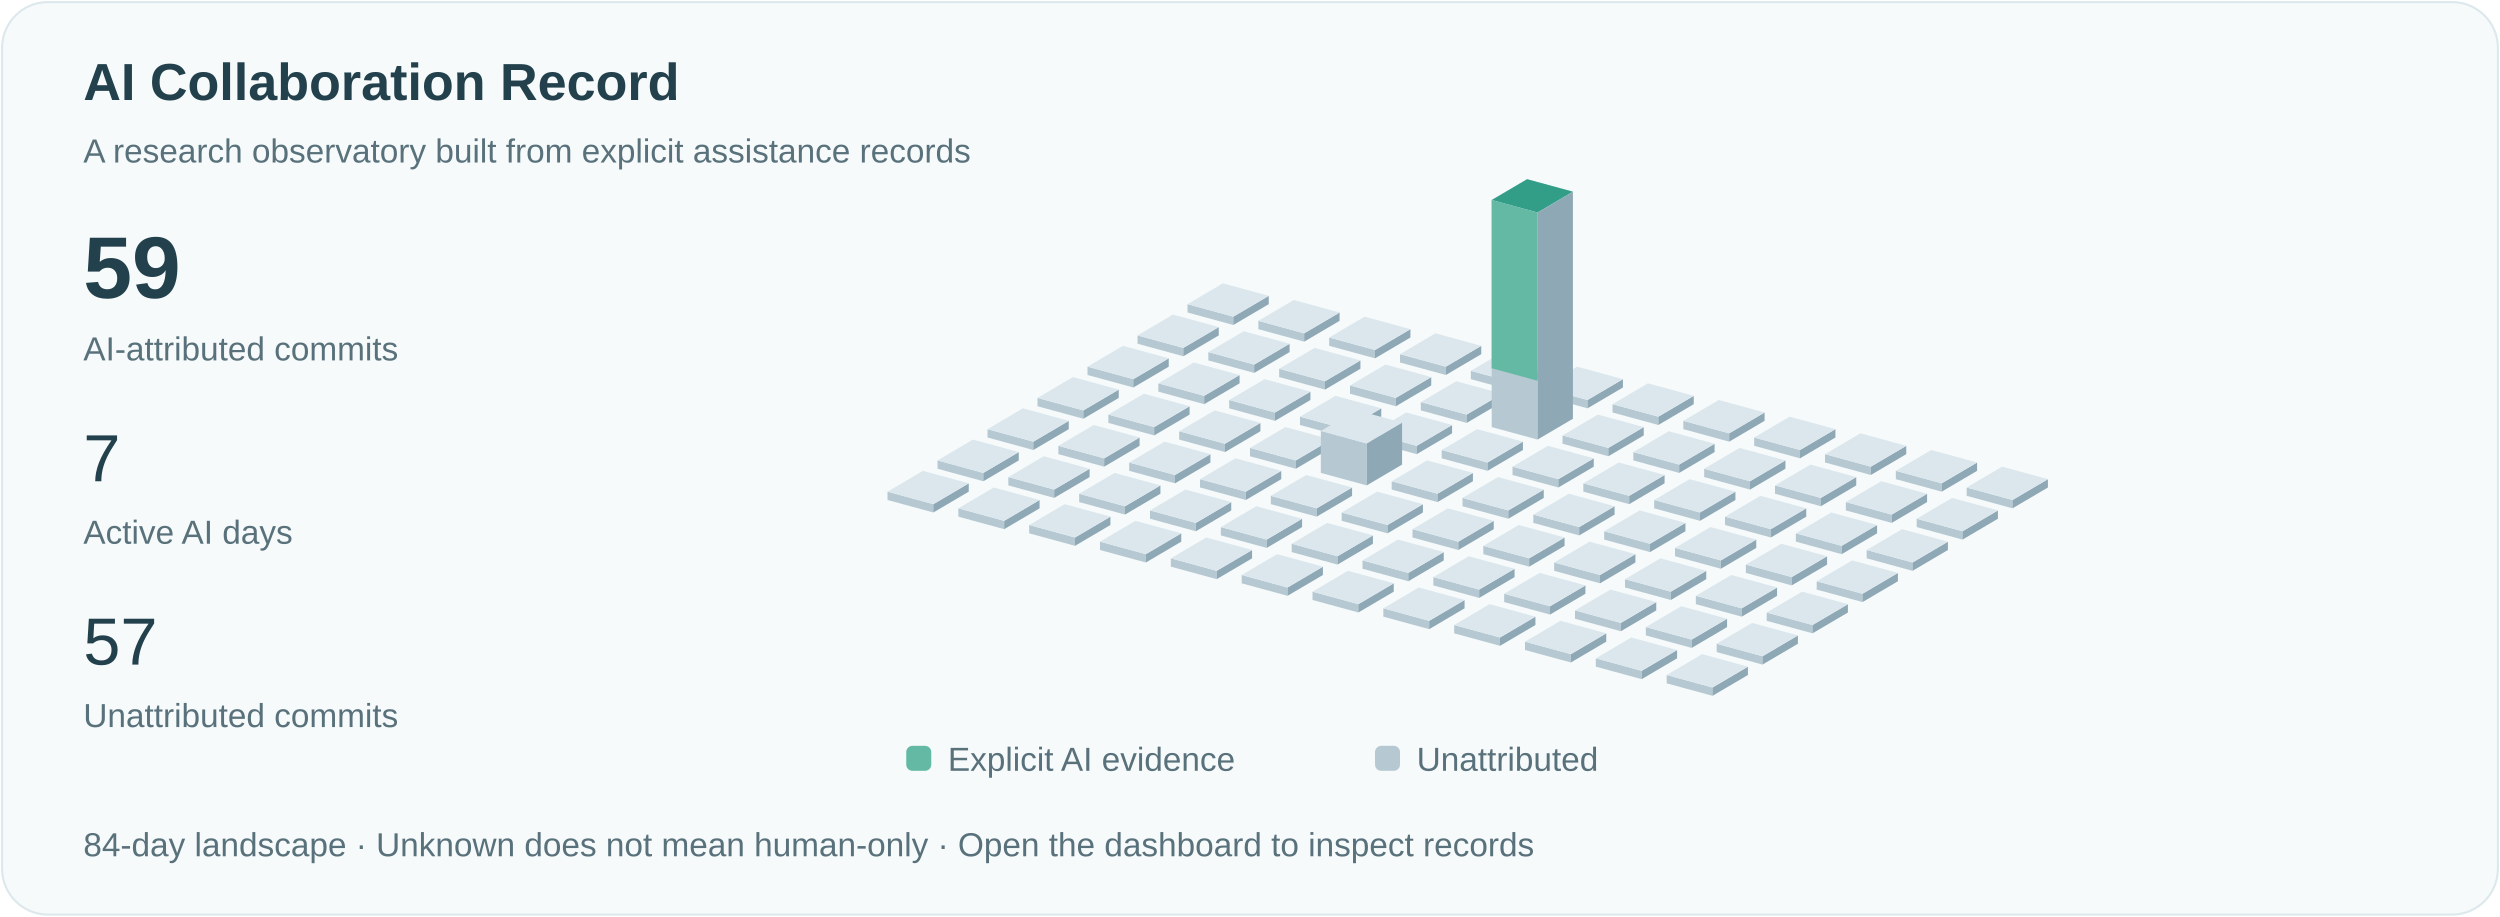
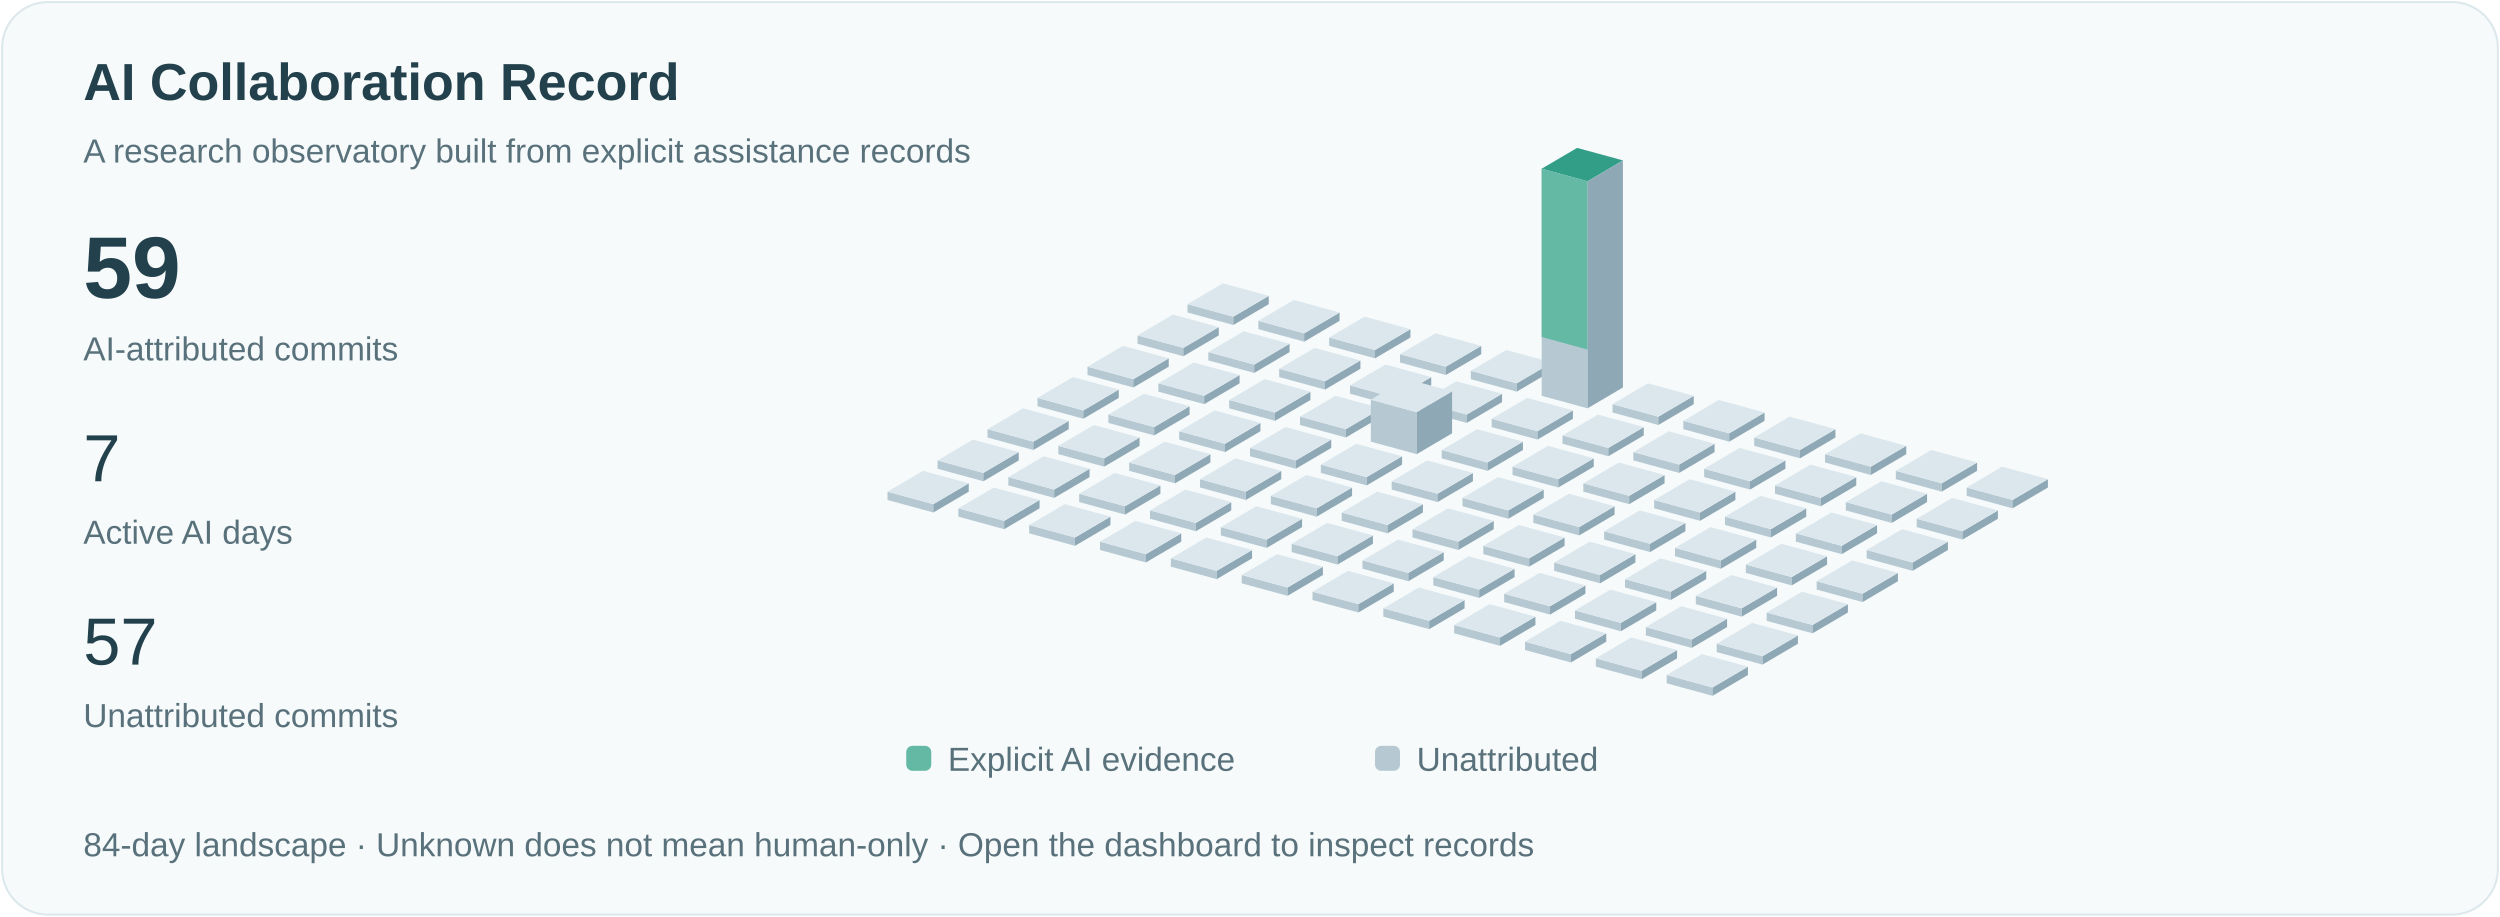
<svg xmlns="http://www.w3.org/2000/svg" viewBox="0 0 1200 440" role="img" aria-labelledby="title">
  <style>text{font-family:Arial,sans-serif;fill:#23414c}.small{font-size:16px;fill:#59717b}.pulse{animation:pulse 3s ease-in-out infinite}@keyframes pulse{50%{opacity:.35}}@media(prefers-reduced-motion:reduce){.pulse{animation:none}.signal{display:none}}</style>
  <rect x="1" y="1" width="1198" height="438" rx="22" fill="#f6fafb" stroke="#dce8eb" />
  <text x="40" y="48" font-size="25" font-weight="600">AI Collaboration Record</text>
  <text x="40" y="78" class="small">A research observatory built from explicit assistance records</text>
  <text x="40" y="143" font-size="42" font-weight="600">59</text>
  <text x="40" y="173" class="small">AI-attributed commits</text>
  <text x="40" y="231" font-size="32">7</text>
  <text x="40" y="261" class="small">Active AI days</text>
  <text x="40" y="319" font-size="32">57</text>
  <text x="40" y="349" class="small">Unattributed commits</text>
  <path d="M570,150l22,6 0,-4.0 -22,-6Z" fill="#b6c9d2" />
  <path d="M592,156l17,-10 0,-4.0 -17,10Z" fill="#8fa8b5" />
  <path d="M570,146.0l17,-10 22,6 -17,10Z" fill="#dbe7ed" />
  <path d="M546,165l22,6 0,-4.0 -22,-6Z" fill="#b6c9d2" />
  <path d="M568,171l17,-10 0,-4.0 -17,10Z" fill="#8fa8b5" />
  <path d="M546,161.0l17,-10 22,6 -17,10Z" fill="#dbe7ed" />
  <path d="M522,180l22,6 0,-4.0 -22,-6Z" fill="#b6c9d2" />
  <path d="M544,186l17,-10 0,-4.0 -17,10Z" fill="#8fa8b5" />
  <path d="M522,176.0l17,-10 22,6 -17,10Z" fill="#dbe7ed" />
  <path d="M498,195l22,6 0,-4.0 -22,-6Z" fill="#b6c9d2" />
  <path d="M520,201l17,-10 0,-4.0 -17,10Z" fill="#8fa8b5" />
  <path d="M498,191.0l17,-10 22,6 -17,10Z" fill="#dbe7ed" />
  <path d="M474,210l22,6 0,-4.0 -22,-6Z" fill="#b6c9d2" />
  <path d="M496,216l17,-10 0,-4.0 -17,10Z" fill="#8fa8b5" />
  <path d="M474,206.0l17,-10 22,6 -17,10Z" fill="#dbe7ed" />
  <path d="M450,225l22,6 0,-4.0 -22,-6Z" fill="#b6c9d2" />
  <path d="M472,231l17,-10 0,-4.0 -17,10Z" fill="#8fa8b5" />
  <path d="M450,221.0l17,-10 22,6 -17,10Z" fill="#dbe7ed" />
  <path d="M426,240l22,6 0,-4.0 -22,-6Z" fill="#b6c9d2" />
  <path d="M448,246l17,-10 0,-4.0 -17,10Z" fill="#8fa8b5" />
  <path d="M426,236.0l17,-10 22,6 -17,10Z" fill="#dbe7ed" />
  <path d="M604,158l22,6 0,-4.0 -22,-6Z" fill="#b6c9d2" />
  <path d="M626,164l17,-10 0,-4.0 -17,10Z" fill="#8fa8b5" />
  <path d="M604,154.0l17,-10 22,6 -17,10Z" fill="#dbe7ed" />
  <path d="M580,173l22,6 0,-4.0 -22,-6Z" fill="#b6c9d2" />
  <path d="M602,179l17,-10 0,-4.0 -17,10Z" fill="#8fa8b5" />
  <path d="M580,169.0l17,-10 22,6 -17,10Z" fill="#dbe7ed" />
  <path d="M556,188l22,6 0,-4.0 -22,-6Z" fill="#b6c9d2" />
  <path d="M578,194l17,-10 0,-4.0 -17,10Z" fill="#8fa8b5" />
  <path d="M556,184.0l17,-10 22,6 -17,10Z" fill="#dbe7ed" />
  <path d="M532,203l22,6 0,-4.0 -22,-6Z" fill="#b6c9d2" />
  <path d="M554,209l17,-10 0,-4.0 -17,10Z" fill="#8fa8b5" />
  <path d="M532,199.0l17,-10 22,6 -17,10Z" fill="#dbe7ed" />
  <path d="M508,218l22,6 0,-4.0 -22,-6Z" fill="#b6c9d2" />
  <path d="M530,224l17,-10 0,-4.0 -17,10Z" fill="#8fa8b5" />
  <path d="M508,214.0l17,-10 22,6 -17,10Z" fill="#dbe7ed" />
  <path d="M484,233l22,6 0,-4.0 -22,-6Z" fill="#b6c9d2" />
  <path d="M506,239l17,-10 0,-4.0 -17,10Z" fill="#8fa8b5" />
  <path d="M484,229.0l17,-10 22,6 -17,10Z" fill="#dbe7ed" />
  <path d="M460,248l22,6 0,-4.0 -22,-6Z" fill="#b6c9d2" />
  <path d="M482,254l17,-10 0,-4.0 -17,10Z" fill="#8fa8b5" />
  <path d="M460,244.0l17,-10 22,6 -17,10Z" fill="#dbe7ed" />
  <path d="M638,166l22,6 0,-4.0 -22,-6Z" fill="#b6c9d2" />
  <path d="M660,172l17,-10 0,-4.0 -17,10Z" fill="#8fa8b5" />
  <path d="M638,162.0l17,-10 22,6 -17,10Z" fill="#dbe7ed" />
  <path d="M614,181l22,6 0,-4.0 -22,-6Z" fill="#b6c9d2" />
  <path d="M636,187l17,-10 0,-4.0 -17,10Z" fill="#8fa8b5" />
  <path d="M614,177.0l17,-10 22,6 -17,10Z" fill="#dbe7ed" />
  <path d="M590,196l22,6 0,-4.0 -22,-6Z" fill="#b6c9d2" />
  <path d="M612,202l17,-10 0,-4.0 -17,10Z" fill="#8fa8b5" />
  <path d="M590,192.0l17,-10 22,6 -17,10Z" fill="#dbe7ed" />
  <path d="M566,211l22,6 0,-4.0 -22,-6Z" fill="#b6c9d2" />
  <path d="M588,217l17,-10 0,-4.0 -17,10Z" fill="#8fa8b5" />
  <path d="M566,207.0l17,-10 22,6 -17,10Z" fill="#dbe7ed" />
  <path d="M542,226l22,6 0,-4.0 -22,-6Z" fill="#b6c9d2" />
  <path d="M564,232l17,-10 0,-4.0 -17,10Z" fill="#8fa8b5" />
  <path d="M542,222.0l17,-10 22,6 -17,10Z" fill="#dbe7ed" />
  <path d="M518,241l22,6 0,-4.0 -22,-6Z" fill="#b6c9d2" />
  <path d="M540,247l17,-10 0,-4.0 -17,10Z" fill="#8fa8b5" />
  <path d="M518,237.0l17,-10 22,6 -17,10Z" fill="#dbe7ed" />
  <path d="M494,256l22,6 0,-4.0 -22,-6Z" fill="#b6c9d2" />
  <path d="M516,262l17,-10 0,-4.0 -17,10Z" fill="#8fa8b5" />
  <path d="M494,252.0l17,-10 22,6 -17,10Z" fill="#dbe7ed" />
  <path d="M672,174l22,6 0,-4.0 -22,-6Z" fill="#b6c9d2" />
  <path d="M694,180l17,-10 0,-4.0 -17,10Z" fill="#8fa8b5" />
  <path d="M672,170.0l17,-10 22,6 -17,10Z" fill="#dbe7ed" />
  <path d="M648,189l22,6 0,-4.0 -22,-6Z" fill="#b6c9d2" />
  <path d="M670,195l17,-10 0,-4.0 -17,10Z" fill="#8fa8b5" />
  <path d="M648,185.0l17,-10 22,6 -17,10Z" fill="#dbe7ed" />
  <path d="M624,204l22,6 0,-4.0 -22,-6Z" fill="#b6c9d2" />
  <path d="M646,210l17,-10 0,-4.0 -17,10Z" fill="#8fa8b5" />
  <path d="M624,200.0l17,-10 22,6 -17,10Z" fill="#dbe7ed" />
  <path d="M600,219l22,6 0,-4.0 -22,-6Z" fill="#b6c9d2" />
  <path d="M622,225l17,-10 0,-4.0 -17,10Z" fill="#8fa8b5" />
  <path d="M600,215.0l17,-10 22,6 -17,10Z" fill="#dbe7ed" />
  <path d="M576,234l22,6 0,-4.0 -22,-6Z" fill="#b6c9d2" />
  <path d="M598,240l17,-10 0,-4.0 -17,10Z" fill="#8fa8b5" />
  <path d="M576,230.0l17,-10 22,6 -17,10Z" fill="#dbe7ed" />
  <path d="M552,249l22,6 0,-4.0 -22,-6Z" fill="#b6c9d2" />
  <path d="M574,255l17,-10 0,-4.0 -17,10Z" fill="#8fa8b5" />
  <path d="M552,245.0l17,-10 22,6 -17,10Z" fill="#dbe7ed" />
  <path d="M528,264l22,6 0,-4.0 -22,-6Z" fill="#b6c9d2" />
  <path d="M550,270l17,-10 0,-4.0 -17,10Z" fill="#8fa8b5" />
  <path d="M528,260.0l17,-10 22,6 -17,10Z" fill="#dbe7ed" />
  <path d="M706,182l22,6 0,-4.0 -22,-6Z" fill="#b6c9d2" />
  <path d="M728,188l17,-10 0,-4.0 -17,10Z" fill="#8fa8b5" />
  <path d="M706,178.0l17,-10 22,6 -17,10Z" fill="#dbe7ed" />
  <path d="M682,197l22,6 0,-4.0 -22,-6Z" fill="#b6c9d2" />
  <path d="M704,203l17,-10 0,-4.0 -17,10Z" fill="#8fa8b5" />
  <path d="M682,193.0l17,-10 22,6 -17,10Z" fill="#dbe7ed" />
-   <path d="M658,212l22,6 0,-4.0 -22,-6Z" fill="#b6c9d2" />
-   <path d="M680,218l17,-10 0,-4.0 -17,10Z" fill="#8fa8b5" />
-   <path d="M658,208.0l17,-10 22,6 -17,10Z" fill="#dbe7ed" />
-   <path d="M634,227l22,6 0,-20.154 -22,-6Z" fill="#b6c9d2" />
-   <path d="M656,233l17,-10 0,-20.154 -17,10Z" fill="#8fa8b5" />
-   <path d="M634,206.846l17,-10 22,6 -17,10Z" fill="#dbe7ed" />
+   <path d="M658,212l22,6 0,-20.154 -22,-6Z" fill="#b6c9d2" />
+   <path d="M680,218l17,-10 0,-20.154 -17,10Z" fill="#8fa8b5" />
+   <path d="M658,191.846l17,-10 22,6 -17,10Z" fill="#dbe7ed" />
+   <path d="M634,227l22,6 0,-4.0 -22,-6Z" fill="#b6c9d2" />
+   <path d="M656,233l17,-10 0,-4.0 -17,10Z" fill="#8fa8b5" />
+   <path d="M634,223.0l17,-10 22,6 -17,10Z" fill="#dbe7ed" />
  <path d="M610,242l22,6 0,-4.0 -22,-6Z" fill="#b6c9d2" />
  <path d="M632,248l17,-10 0,-4.0 -17,10Z" fill="#8fa8b5" />
  <path d="M610,238.0l17,-10 22,6 -17,10Z" fill="#dbe7ed" />
  <path d="M586,257l22,6 0,-4.0 -22,-6Z" fill="#b6c9d2" />
  <path d="M608,263l17,-10 0,-4.0 -17,10Z" fill="#8fa8b5" />
  <path d="M586,253.0l17,-10 22,6 -17,10Z" fill="#dbe7ed" />
  <path d="M562,272l22,6 0,-4.0 -22,-6Z" fill="#b6c9d2" />
  <path d="M584,278l17,-10 0,-4.0 -17,10Z" fill="#8fa8b5" />
  <path d="M562,268.0l17,-10 22,6 -17,10Z" fill="#dbe7ed" />
-   <path d="M740,190l22,6 0,-4.0 -22,-6Z" fill="#b6c9d2" />
-   <path d="M762,196l17,-10 0,-4.0 -17,10Z" fill="#8fa8b5" />
-   <path d="M740,186.0l17,-10 22,6 -17,10Z" fill="#dbe7ed" />
-   <path d="M716,205l22,6 0,-109.0 -22,-6Z" fill="#b6c9d2" />
-   <path d="M738,211l17,-10 0,-109.0 -17,10Z" fill="#8fa8b5" />
-   <path d="M716,96.0l17,-10 22,6 -17,10Z" fill="#dbe7ed" />
-   <path class="pulse" d="M716,96.0l17,-10 22,6 -17,10Z" fill="#339e88" />
-   <path d="M716,96.0l22,6 0,80.769 -22,-6Z" fill="#63b9a4" />
+   <path d="M740,190l22,6 0,-109.0 -22,-6Z" fill="#b6c9d2" />
+   <path d="M762,196l17,-10 0,-109.0 -17,10Z" fill="#8fa8b5" />
+   <path d="M740,81.0l17,-10 22,6 -17,10Z" fill="#dbe7ed" />
+   <path class="pulse" d="M740,81.0l17,-10 22,6 -17,10Z" fill="#339e88" />
+   <path d="M740,81.0l22,6 0,80.769 -22,-6Z" fill="#63b9a4" />
+   <path d="M716,205l22,6 0,-4.0 -22,-6Z" fill="#b6c9d2" />
+   <path d="M738,211l17,-10 0,-4.0 -17,10Z" fill="#8fa8b5" />
+   <path d="M716,201.0l17,-10 22,6 -17,10Z" fill="#dbe7ed" />
  <path d="M692,220l22,6 0,-4.0 -22,-6Z" fill="#b6c9d2" />
  <path d="M714,226l17,-10 0,-4.0 -17,10Z" fill="#8fa8b5" />
  <path d="M692,216.0l17,-10 22,6 -17,10Z" fill="#dbe7ed" />
  <path d="M668,235l22,6 0,-4.0 -22,-6Z" fill="#b6c9d2" />
  <path d="M690,241l17,-10 0,-4.0 -17,10Z" fill="#8fa8b5" />
  <path d="M668,231.0l17,-10 22,6 -17,10Z" fill="#dbe7ed" />
  <path d="M644,250l22,6 0,-4.0 -22,-6Z" fill="#b6c9d2" />
  <path d="M666,256l17,-10 0,-4.0 -17,10Z" fill="#8fa8b5" />
  <path d="M644,246.0l17,-10 22,6 -17,10Z" fill="#dbe7ed" />
  <path d="M620,265l22,6 0,-4.0 -22,-6Z" fill="#b6c9d2" />
  <path d="M642,271l17,-10 0,-4.0 -17,10Z" fill="#8fa8b5" />
  <path d="M620,261.0l17,-10 22,6 -17,10Z" fill="#dbe7ed" />
  <path d="M596,280l22,6 0,-4.0 -22,-6Z" fill="#b6c9d2" />
  <path d="M618,286l17,-10 0,-4.0 -17,10Z" fill="#8fa8b5" />
  <path d="M596,276.0l17,-10 22,6 -17,10Z" fill="#dbe7ed" />
  <path d="M774,198l22,6 0,-4.0 -22,-6Z" fill="#b6c9d2" />
  <path d="M796,204l17,-10 0,-4.0 -17,10Z" fill="#8fa8b5" />
  <path d="M774,194.0l17,-10 22,6 -17,10Z" fill="#dbe7ed" />
  <path d="M750,213l22,6 0,-4.0 -22,-6Z" fill="#b6c9d2" />
  <path d="M772,219l17,-10 0,-4.0 -17,10Z" fill="#8fa8b5" />
  <path d="M750,209.0l17,-10 22,6 -17,10Z" fill="#dbe7ed" />
  <path d="M726,228l22,6 0,-4.0 -22,-6Z" fill="#b6c9d2" />
  <path d="M748,234l17,-10 0,-4.0 -17,10Z" fill="#8fa8b5" />
  <path d="M726,224.0l17,-10 22,6 -17,10Z" fill="#dbe7ed" />
  <path d="M702,243l22,6 0,-4.0 -22,-6Z" fill="#b6c9d2" />
  <path d="M724,249l17,-10 0,-4.0 -17,10Z" fill="#8fa8b5" />
  <path d="M702,239.0l17,-10 22,6 -17,10Z" fill="#dbe7ed" />
  <path d="M678,258l22,6 0,-4.0 -22,-6Z" fill="#b6c9d2" />
  <path d="M700,264l17,-10 0,-4.0 -17,10Z" fill="#8fa8b5" />
  <path d="M678,254.0l17,-10 22,6 -17,10Z" fill="#dbe7ed" />
  <path d="M654,273l22,6 0,-4.0 -22,-6Z" fill="#b6c9d2" />
  <path d="M676,279l17,-10 0,-4.0 -17,10Z" fill="#8fa8b5" />
  <path d="M654,269.0l17,-10 22,6 -17,10Z" fill="#dbe7ed" />
  <path d="M630,288l22,6 0,-4.0 -22,-6Z" fill="#b6c9d2" />
  <path d="M652,294l17,-10 0,-4.0 -17,10Z" fill="#8fa8b5" />
  <path d="M630,284.0l17,-10 22,6 -17,10Z" fill="#dbe7ed" />
  <path d="M808,206l22,6 0,-4.0 -22,-6Z" fill="#b6c9d2" />
  <path d="M830,212l17,-10 0,-4.0 -17,10Z" fill="#8fa8b5" />
  <path d="M808,202.0l17,-10 22,6 -17,10Z" fill="#dbe7ed" />
  <path d="M784,221l22,6 0,-4.0 -22,-6Z" fill="#b6c9d2" />
  <path d="M806,227l17,-10 0,-4.0 -17,10Z" fill="#8fa8b5" />
  <path d="M784,217.0l17,-10 22,6 -17,10Z" fill="#dbe7ed" />
  <path d="M760,236l22,6 0,-4.0 -22,-6Z" fill="#b6c9d2" />
  <path d="M782,242l17,-10 0,-4.0 -17,10Z" fill="#8fa8b5" />
  <path d="M760,232.0l17,-10 22,6 -17,10Z" fill="#dbe7ed" />
  <path d="M736,251l22,6 0,-4.0 -22,-6Z" fill="#b6c9d2" />
  <path d="M758,257l17,-10 0,-4.0 -17,10Z" fill="#8fa8b5" />
  <path d="M736,247.0l17,-10 22,6 -17,10Z" fill="#dbe7ed" />
  <path d="M712,266l22,6 0,-4.0 -22,-6Z" fill="#b6c9d2" />
  <path d="M734,272l17,-10 0,-4.0 -17,10Z" fill="#8fa8b5" />
  <path d="M712,262.0l17,-10 22,6 -17,10Z" fill="#dbe7ed" />
  <path d="M688,281l22,6 0,-4.0 -22,-6Z" fill="#b6c9d2" />
  <path d="M710,287l17,-10 0,-4.0 -17,10Z" fill="#8fa8b5" />
  <path d="M688,277.0l17,-10 22,6 -17,10Z" fill="#dbe7ed" />
  <path d="M664,296l22,6 0,-4.0 -22,-6Z" fill="#b6c9d2" />
  <path d="M686,302l17,-10 0,-4.0 -17,10Z" fill="#8fa8b5" />
  <path d="M664,292.0l17,-10 22,6 -17,10Z" fill="#dbe7ed" />
  <path d="M842,214l22,6 0,-4.0 -22,-6Z" fill="#b6c9d2" />
  <path d="M864,220l17,-10 0,-4.0 -17,10Z" fill="#8fa8b5" />
  <path d="M842,210.0l17,-10 22,6 -17,10Z" fill="#dbe7ed" />
  <path d="M818,229l22,6 0,-4.0 -22,-6Z" fill="#b6c9d2" />
  <path d="M840,235l17,-10 0,-4.0 -17,10Z" fill="#8fa8b5" />
  <path d="M818,225.0l17,-10 22,6 -17,10Z" fill="#dbe7ed" />
  <path d="M794,244l22,6 0,-4.0 -22,-6Z" fill="#b6c9d2" />
  <path d="M816,250l17,-10 0,-4.0 -17,10Z" fill="#8fa8b5" />
  <path d="M794,240.0l17,-10 22,6 -17,10Z" fill="#dbe7ed" />
  <path d="M770,259l22,6 0,-4.0 -22,-6Z" fill="#b6c9d2" />
  <path d="M792,265l17,-10 0,-4.0 -17,10Z" fill="#8fa8b5" />
  <path d="M770,255.0l17,-10 22,6 -17,10Z" fill="#dbe7ed" />
  <path d="M746,274l22,6 0,-4.0 -22,-6Z" fill="#b6c9d2" />
  <path d="M768,280l17,-10 0,-4.0 -17,10Z" fill="#8fa8b5" />
  <path d="M746,270.0l17,-10 22,6 -17,10Z" fill="#dbe7ed" />
  <path d="M722,289l22,6 0,-4.0 -22,-6Z" fill="#b6c9d2" />
  <path d="M744,295l17,-10 0,-4.0 -17,10Z" fill="#8fa8b5" />
  <path d="M722,285.0l17,-10 22,6 -17,10Z" fill="#dbe7ed" />
  <path d="M698,304l22,6 0,-4.0 -22,-6Z" fill="#b6c9d2" />
  <path d="M720,310l17,-10 0,-4.0 -17,10Z" fill="#8fa8b5" />
  <path d="M698,300.0l17,-10 22,6 -17,10Z" fill="#dbe7ed" />
  <path d="M876,222l22,6 0,-4.0 -22,-6Z" fill="#b6c9d2" />
  <path d="M898,228l17,-10 0,-4.0 -17,10Z" fill="#8fa8b5" />
  <path d="M876,218.0l17,-10 22,6 -17,10Z" fill="#dbe7ed" />
  <path d="M852,237l22,6 0,-4.0 -22,-6Z" fill="#b6c9d2" />
  <path d="M874,243l17,-10 0,-4.0 -17,10Z" fill="#8fa8b5" />
  <path d="M852,233.0l17,-10 22,6 -17,10Z" fill="#dbe7ed" />
  <path d="M828,252l22,6 0,-4.0 -22,-6Z" fill="#b6c9d2" />
  <path d="M850,258l17,-10 0,-4.0 -17,10Z" fill="#8fa8b5" />
  <path d="M828,248.0l17,-10 22,6 -17,10Z" fill="#dbe7ed" />
  <path d="M804,267l22,6 0,-4.0 -22,-6Z" fill="#b6c9d2" />
  <path d="M826,273l17,-10 0,-4.0 -17,10Z" fill="#8fa8b5" />
  <path d="M804,263.0l17,-10 22,6 -17,10Z" fill="#dbe7ed" />
  <path d="M780,282l22,6 0,-4.0 -22,-6Z" fill="#b6c9d2" />
  <path d="M802,288l17,-10 0,-4.0 -17,10Z" fill="#8fa8b5" />
  <path d="M780,278.0l17,-10 22,6 -17,10Z" fill="#dbe7ed" />
  <path d="M756,297l22,6 0,-4.0 -22,-6Z" fill="#b6c9d2" />
  <path d="M778,303l17,-10 0,-4.0 -17,10Z" fill="#8fa8b5" />
  <path d="M756,293.0l17,-10 22,6 -17,10Z" fill="#dbe7ed" />
  <path d="M732,312l22,6 0,-4.0 -22,-6Z" fill="#b6c9d2" />
  <path d="M754,318l17,-10 0,-4.0 -17,10Z" fill="#8fa8b5" />
  <path d="M732,308.0l17,-10 22,6 -17,10Z" fill="#dbe7ed" />
  <path d="M910,230l22,6 0,-4.0 -22,-6Z" fill="#b6c9d2" />
  <path d="M932,236l17,-10 0,-4.0 -17,10Z" fill="#8fa8b5" />
  <path d="M910,226.0l17,-10 22,6 -17,10Z" fill="#dbe7ed" />
  <path d="M886,245l22,6 0,-4.0 -22,-6Z" fill="#b6c9d2" />
  <path d="M908,251l17,-10 0,-4.0 -17,10Z" fill="#8fa8b5" />
  <path d="M886,241.0l17,-10 22,6 -17,10Z" fill="#dbe7ed" />
  <path d="M862,260l22,6 0,-4.0 -22,-6Z" fill="#b6c9d2" />
  <path d="M884,266l17,-10 0,-4.0 -17,10Z" fill="#8fa8b5" />
  <path d="M862,256.0l17,-10 22,6 -17,10Z" fill="#dbe7ed" />
  <path d="M838,275l22,6 0,-4.0 -22,-6Z" fill="#b6c9d2" />
  <path d="M860,281l17,-10 0,-4.0 -17,10Z" fill="#8fa8b5" />
  <path d="M838,271.0l17,-10 22,6 -17,10Z" fill="#dbe7ed" />
  <path d="M814,290l22,6 0,-4.0 -22,-6Z" fill="#b6c9d2" />
  <path d="M836,296l17,-10 0,-4.0 -17,10Z" fill="#8fa8b5" />
  <path d="M814,286.0l17,-10 22,6 -17,10Z" fill="#dbe7ed" />
  <path d="M790,305l22,6 0,-4.0 -22,-6Z" fill="#b6c9d2" />
  <path d="M812,311l17,-10 0,-4.0 -17,10Z" fill="#8fa8b5" />
  <path d="M790,301.0l17,-10 22,6 -17,10Z" fill="#dbe7ed" />
  <path d="M766,320l22,6 0,-4.0 -22,-6Z" fill="#b6c9d2" />
  <path d="M788,326l17,-10 0,-4.0 -17,10Z" fill="#8fa8b5" />
  <path d="M766,316.0l17,-10 22,6 -17,10Z" fill="#dbe7ed" />
  <path d="M944,238l22,6 0,-4.0 -22,-6Z" fill="#b6c9d2" />
  <path d="M966,244l17,-10 0,-4.0 -17,10Z" fill="#8fa8b5" />
  <path d="M944,234.0l17,-10 22,6 -17,10Z" fill="#dbe7ed" />
  <path d="M920,253l22,6 0,-4.0 -22,-6Z" fill="#b6c9d2" />
  <path d="M942,259l17,-10 0,-4.0 -17,10Z" fill="#8fa8b5" />
  <path d="M920,249.0l17,-10 22,6 -17,10Z" fill="#dbe7ed" />
  <path d="M896,268l22,6 0,-4.0 -22,-6Z" fill="#b6c9d2" />
  <path d="M918,274l17,-10 0,-4.0 -17,10Z" fill="#8fa8b5" />
  <path d="M896,264.0l17,-10 22,6 -17,10Z" fill="#dbe7ed" />
  <path d="M872,283l22,6 0,-4.0 -22,-6Z" fill="#b6c9d2" />
  <path d="M894,289l17,-10 0,-4.0 -17,10Z" fill="#8fa8b5" />
  <path d="M872,279.0l17,-10 22,6 -17,10Z" fill="#dbe7ed" />
  <path d="M848,298l22,6 0,-4.0 -22,-6Z" fill="#b6c9d2" />
  <path d="M870,304l17,-10 0,-4.0 -17,10Z" fill="#8fa8b5" />
  <path d="M848,294.0l17,-10 22,6 -17,10Z" fill="#dbe7ed" />
  <path d="M824,313l22,6 0,-4.0 -22,-6Z" fill="#b6c9d2" />
  <path d="M846,319l17,-10 0,-4.0 -17,10Z" fill="#8fa8b5" />
  <path d="M824,309.0l17,-10 22,6 -17,10Z" fill="#dbe7ed" />
  <path d="M800,328l22,6 0,-4.0 -22,-6Z" fill="#b6c9d2" />
  <path d="M822,334l17,-10 0,-4.0 -17,10Z" fill="#8fa8b5" />
  <path d="M800,324.0l17,-10 22,6 -17,10Z" fill="#dbe7ed" />
  <rect x="435" y="358" width="12" height="12" rx="3" fill="#63b9a4" />
  <text x="455" y="370" class="small">Explicit AI evidence</text>
  <rect x="660" y="358" width="12" height="12" rx="3" fill="#b6c9d2" />
  <text x="680" y="370" class="small">Unattributed</text>
  <text x="40" y="411" class="small">84-day landscape · Unknown does not mean human-only · Open the dashboard to inspect records</text>
</svg>
